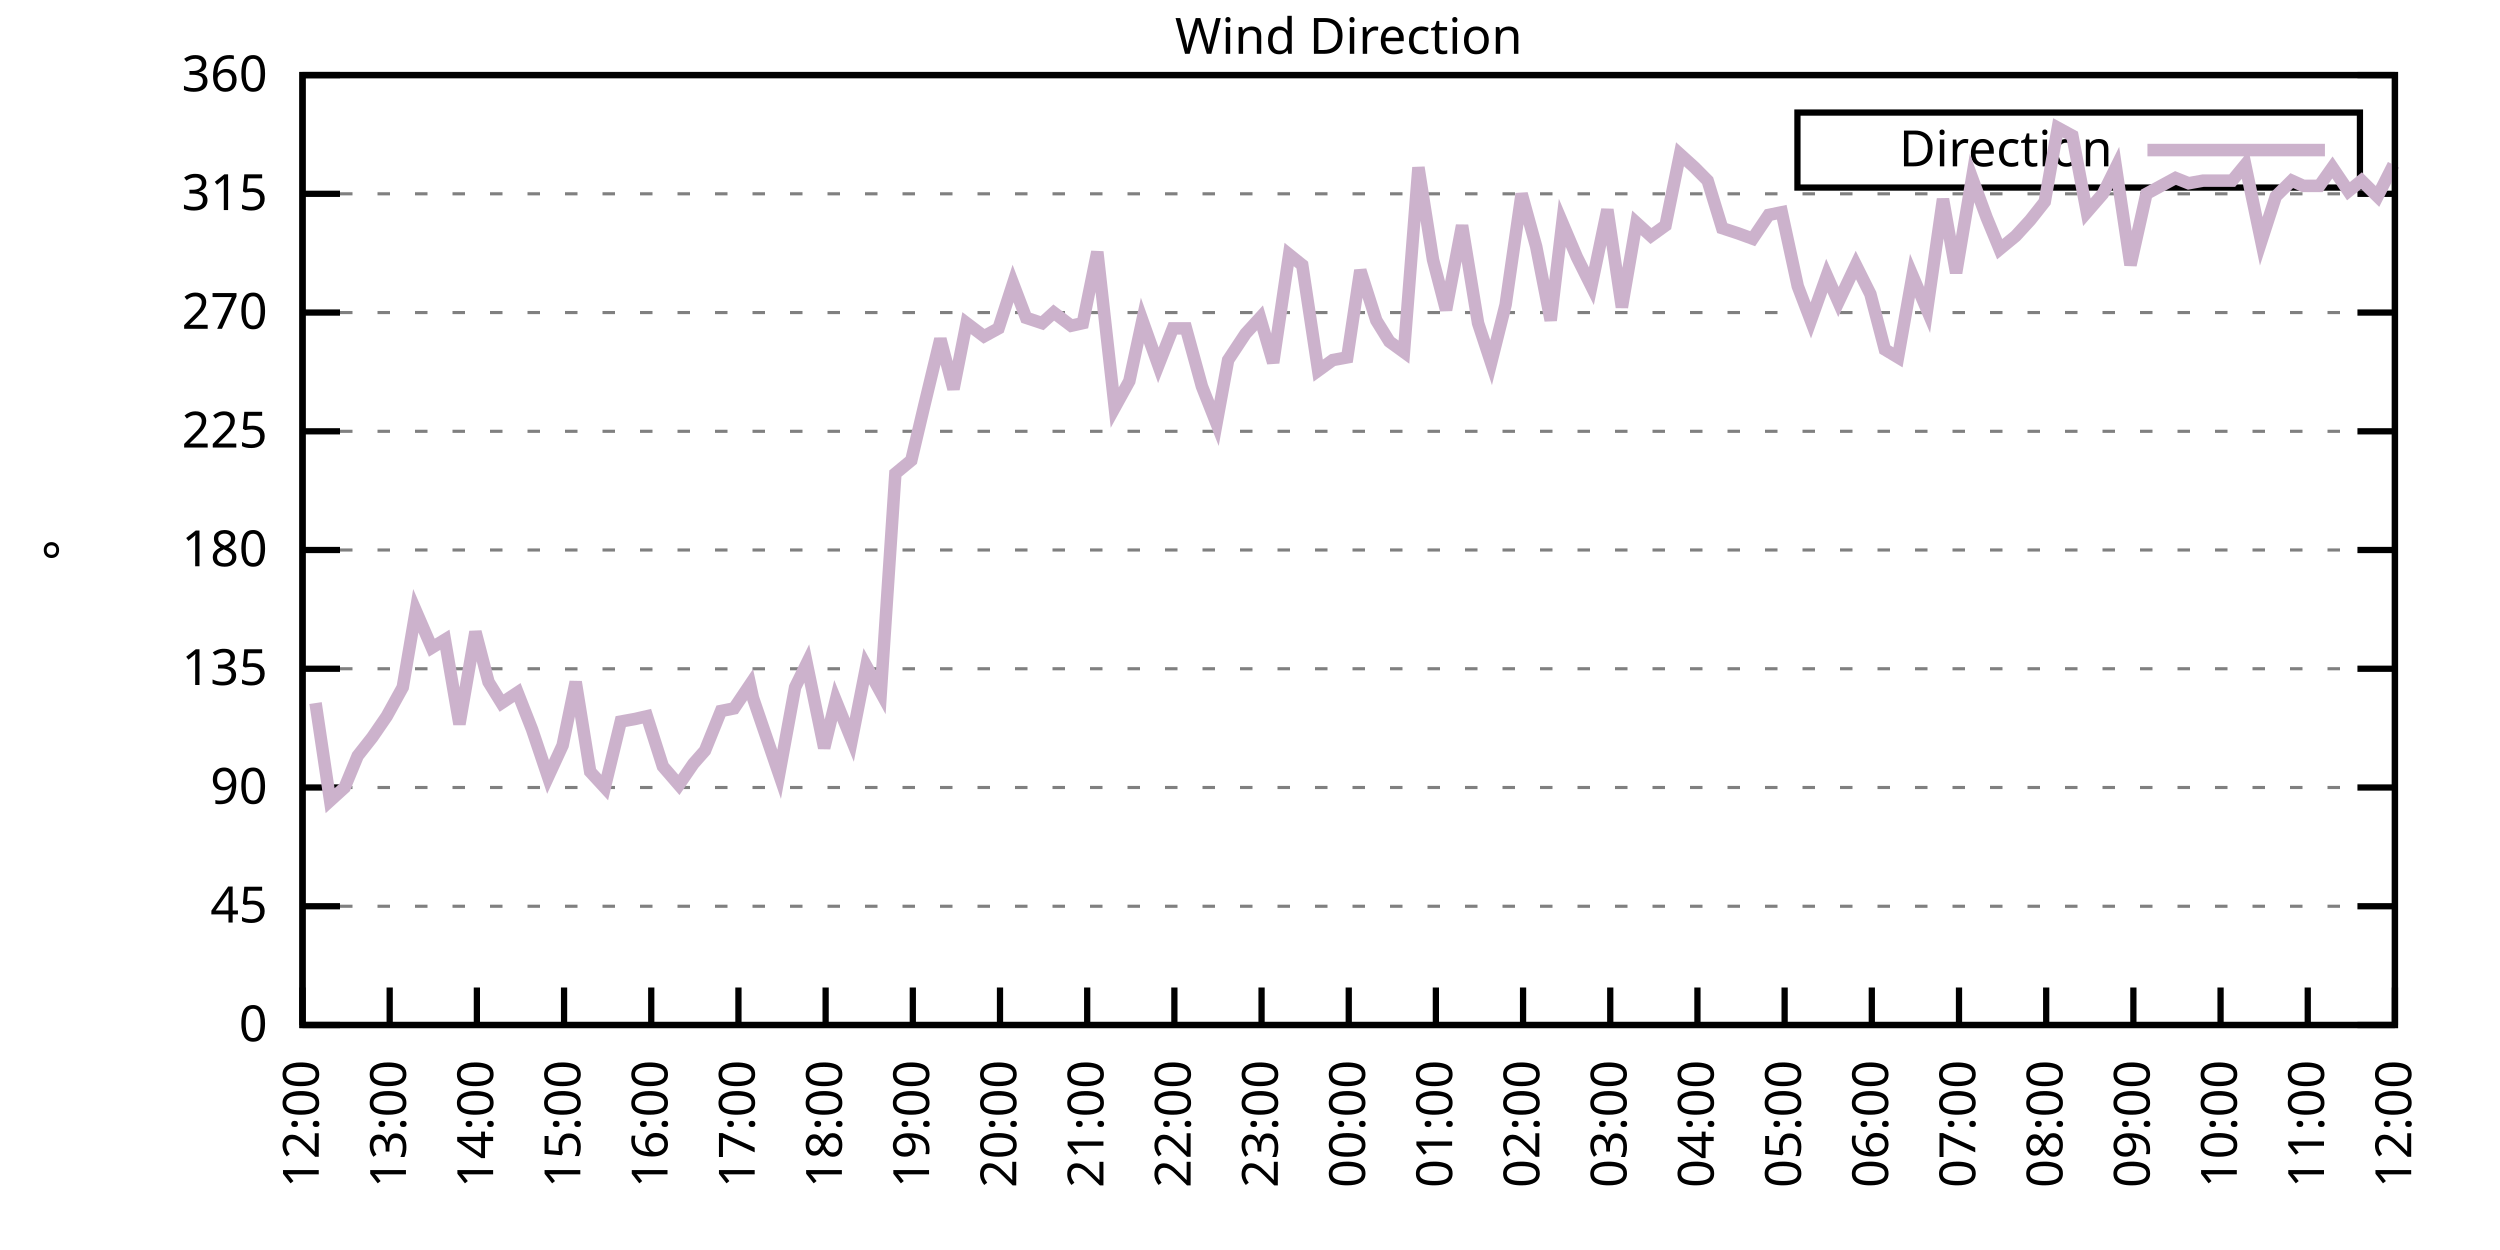
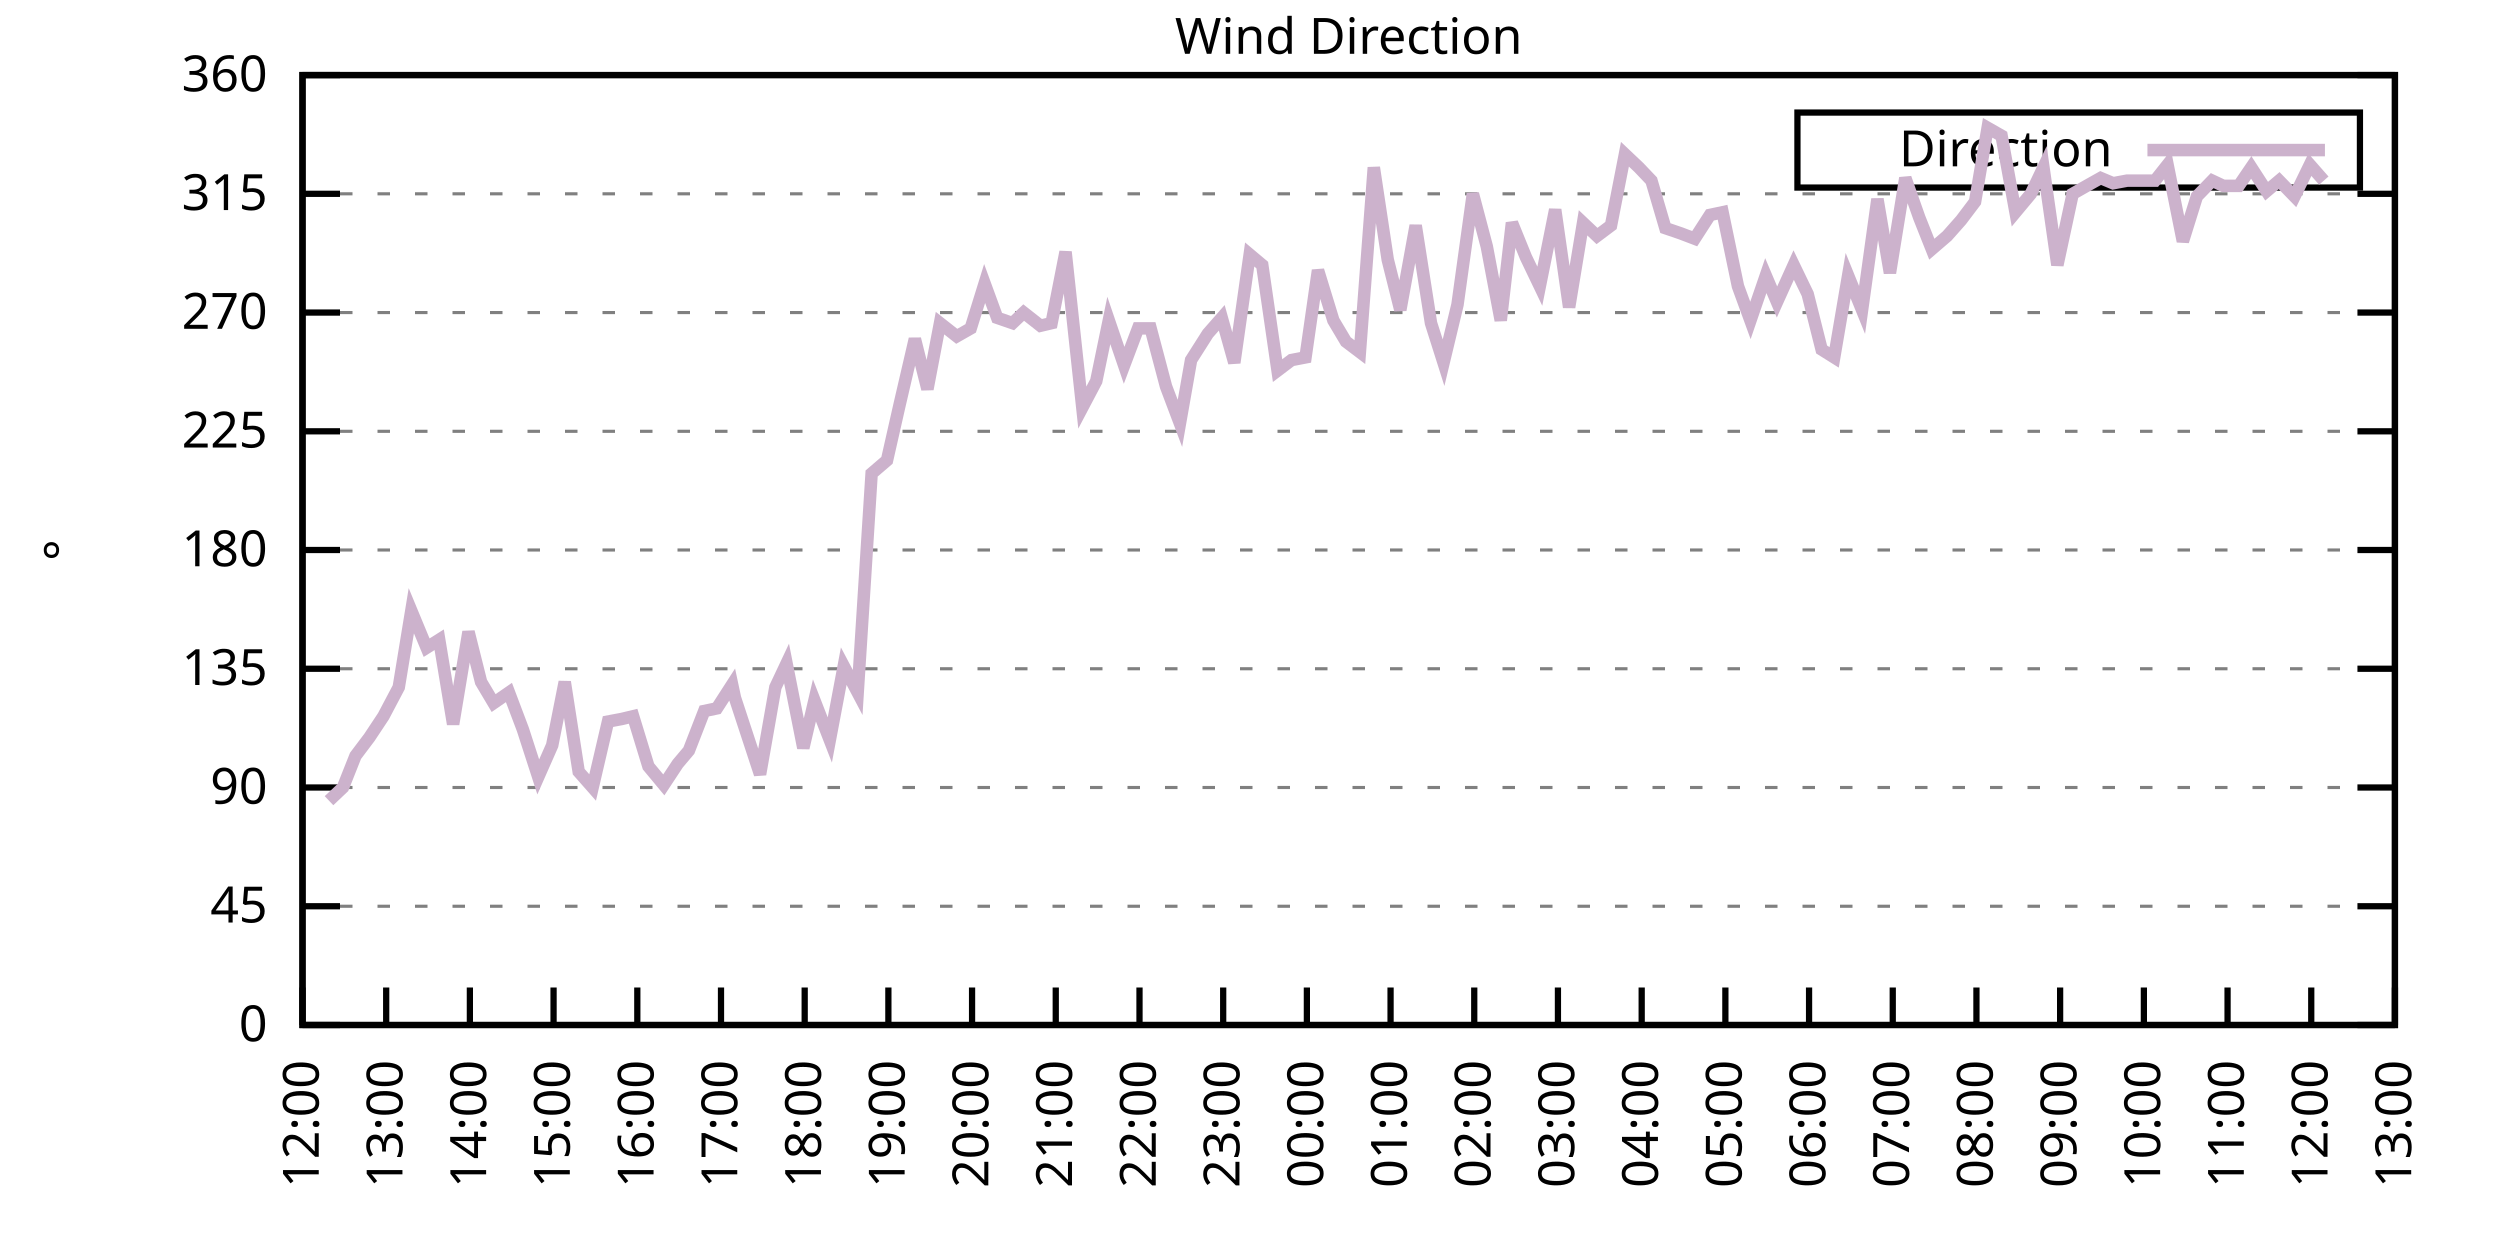
<svg xmlns="http://www.w3.org/2000/svg" xmlns:xlink="http://www.w3.org/1999/xlink" width="400" height="200" viewBox="0 0 400 200">
  <g id="gnuplot_canvas">
    <rect x="0" y="0" width="400" height="200" fill="none" />
    <defs>
      <circle id="gpDot" r="0.5" stroke-width="0.5" stroke="currentColor" />
      <path id="gpPt0" stroke-width="0.333" stroke="currentColor" d="M-1,0 h2 M0,-1 v2" />
      <path id="gpPt1" stroke-width="0.333" stroke="currentColor" d="M-1,-1 L1,1 M1,-1 L-1,1" />
      <path id="gpPt2" stroke-width="0.333" stroke="currentColor" d="M-1,0 L1,0 M0,-1 L0,1 M-1,-1 L1,1 M-1,1 L1,-1" />
      <rect id="gpPt3" stroke-width="0.333" stroke="currentColor" x="-1" y="-1" width="2" height="2" />
      <rect id="gpPt4" stroke-width="0.333" stroke="currentColor" fill="currentColor" x="-1" y="-1" width="2" height="2" />
      <circle id="gpPt5" stroke-width="0.333" stroke="currentColor" cx="0" cy="0" r="1" />
      <use xlink:href="#gpPt5" id="gpPt6" fill="currentColor" stroke="none" />
      <path id="gpPt7" stroke-width="0.333" stroke="currentColor" d="M0,-1.33 L-1.33,0.67 L1.33,0.67 z" />
      <use xlink:href="#gpPt7" id="gpPt8" fill="currentColor" stroke="none" />
      <use xlink:href="#gpPt7" id="gpPt9" stroke="currentColor" transform="rotate(180)" />
      <use xlink:href="#gpPt9" id="gpPt10" fill="currentColor" stroke="none" />
      <use xlink:href="#gpPt3" id="gpPt11" stroke="currentColor" transform="rotate(45)" />
      <use xlink:href="#gpPt11" id="gpPt12" fill="currentColor" stroke="none" />
      <path id="gpPt13" stroke-width="0.333" stroke="currentColor" d="M0,1.330 L1.265,0.411 L0.782,-1.067 L-0.782,-1.076 L-1.265,0.411 z" />
      <use xlink:href="#gpPt13" id="gpPt14" fill="currentColor" stroke="none" />
      <filter id="textbox" filterUnits="objectBoundingBox" x="0" y="0" height="1" width="1">
        <feFlood flood-color="white" flood-opacity="1" result="bgnd" />
        <feComposite in="SourceGraphic" in2="bgnd" operator="atop" />
      </filter>
      <filter id="greybox" filterUnits="objectBoundingBox" x="0" y="0" height="1" width="1">
        <feFlood flood-color="lightgrey" flood-opacity="1" result="grey" />
        <feComposite in="SourceGraphic" in2="grey" operator="atop" />
      </filter>
    </defs>
    <g fill="none" color="white" stroke="currentColor" stroke-width="1.00" stroke-linecap="butt" stroke-linejoin="miter">
</g>
    <g fill="none" color="black" stroke="currentColor" stroke-width="1.00" stroke-linecap="butt" stroke-linejoin="miter">
      <g stroke="none" shape-rendering="crispEdges">
        <polygon fill="rgb(255, 255, 255)" points="48.40,164.00 383.18,164.00 383.18,12.02 48.40,12.02 " />
      </g>
    </g>
    <g fill="none" color="black" stroke="currentColor" stroke-width="1.00" stroke-linecap="butt" stroke-linejoin="miter">
</g>
    <g fill="none" color="black" stroke="black" stroke-width="0.50" stroke-linecap="butt" stroke-linejoin="miter">
</g>
    <g fill="none" color="gray" stroke="currentColor" stroke-width="0.50" stroke-linecap="butt" stroke-linejoin="miter">
      <path stroke="gray" stroke-dasharray="2,4" class="gridline" d="M48.40,164.00 L383.19,164.00  " />
    </g>
    <g fill="none" color="gray" stroke="gray" stroke-width="1.00" stroke-linecap="butt" stroke-linejoin="miter">
</g>
    <g fill="none" color="black" stroke="currentColor" stroke-width="1.00" stroke-linecap="butt" stroke-linejoin="miter">
      <path stroke="black" d="M48.40,164.00 L54.40,164.00 M383.19,164.00 L377.19,164.00  " />
      <g transform="translate(42.80,166.60)" stroke="none" fill="black" font-family="Sans" font-size="8.00" text-anchor="end">
        <text>
          <tspan font-family="Sans"> 0</tspan>
        </text>
      </g>
    </g>
    <g fill="none" color="black" stroke="currentColor" stroke-width="1.00" stroke-linecap="butt" stroke-linejoin="miter">
</g>
    <g fill="none" color="black" stroke="black" stroke-width="0.50" stroke-linecap="butt" stroke-linejoin="miter">
</g>
    <g fill="none" color="gray" stroke="currentColor" stroke-width="0.50" stroke-linecap="butt" stroke-linejoin="miter">
      <path stroke="gray" stroke-dasharray="2,4" class="gridline" d="M48.40,145.00 L383.19,145.00  " />
    </g>
    <g fill="none" color="gray" stroke="gray" stroke-width="1.00" stroke-linecap="butt" stroke-linejoin="miter">
</g>
    <g fill="none" color="black" stroke="currentColor" stroke-width="1.00" stroke-linecap="butt" stroke-linejoin="miter">
      <path stroke="black" d="M48.40,145.00 L54.40,145.00 M383.19,145.00 L377.19,145.00  " />
      <g transform="translate(42.80,147.60)" stroke="none" fill="black" font-family="Sans" font-size="8.00" text-anchor="end">
        <text>
          <tspan font-family="Sans"> 45</tspan>
        </text>
      </g>
    </g>
    <g fill="none" color="black" stroke="currentColor" stroke-width="1.00" stroke-linecap="butt" stroke-linejoin="miter">
</g>
    <g fill="none" color="black" stroke="black" stroke-width="0.50" stroke-linecap="butt" stroke-linejoin="miter">
</g>
    <g fill="none" color="gray" stroke="currentColor" stroke-width="0.50" stroke-linecap="butt" stroke-linejoin="miter">
      <path stroke="gray" stroke-dasharray="2,4" class="gridline" d="M48.40,126.00 L383.19,126.00  " />
    </g>
    <g fill="none" color="gray" stroke="gray" stroke-width="1.00" stroke-linecap="butt" stroke-linejoin="miter">
</g>
    <g fill="none" color="black" stroke="currentColor" stroke-width="1.00" stroke-linecap="butt" stroke-linejoin="miter">
      <path stroke="black" d="M48.40,126.00 L54.40,126.00 M383.19,126.00 L377.19,126.00  " />
      <g transform="translate(42.80,128.60)" stroke="none" fill="black" font-family="Sans" font-size="8.00" text-anchor="end">
        <text>
          <tspan font-family="Sans"> 90</tspan>
        </text>
      </g>
    </g>
    <g fill="none" color="black" stroke="currentColor" stroke-width="1.00" stroke-linecap="butt" stroke-linejoin="miter">
</g>
    <g fill="none" color="black" stroke="black" stroke-width="0.50" stroke-linecap="butt" stroke-linejoin="miter">
</g>
    <g fill="none" color="gray" stroke="currentColor" stroke-width="0.50" stroke-linecap="butt" stroke-linejoin="miter">
      <path stroke="gray" stroke-dasharray="2,4" class="gridline" d="M48.40,107.00 L383.19,107.00  " />
    </g>
    <g fill="none" color="gray" stroke="gray" stroke-width="1.00" stroke-linecap="butt" stroke-linejoin="miter">
</g>
    <g fill="none" color="black" stroke="currentColor" stroke-width="1.00" stroke-linecap="butt" stroke-linejoin="miter">
      <path stroke="black" d="M48.40,107.00 L54.40,107.00 M383.19,107.00 L377.19,107.00  " />
      <g transform="translate(42.80,109.60)" stroke="none" fill="black" font-family="Sans" font-size="8.00" text-anchor="end">
        <text>
          <tspan font-family="Sans"> 135</tspan>
        </text>
      </g>
    </g>
    <g fill="none" color="black" stroke="currentColor" stroke-width="1.00" stroke-linecap="butt" stroke-linejoin="miter">
</g>
    <g fill="none" color="black" stroke="black" stroke-width="0.50" stroke-linecap="butt" stroke-linejoin="miter">
</g>
    <g fill="none" color="gray" stroke="currentColor" stroke-width="0.50" stroke-linecap="butt" stroke-linejoin="miter">
      <path stroke="gray" stroke-dasharray="2,4" class="gridline" d="M48.40,88.00 L383.19,88.00  " />
    </g>
    <g fill="none" color="gray" stroke="gray" stroke-width="1.00" stroke-linecap="butt" stroke-linejoin="miter">
</g>
    <g fill="none" color="black" stroke="currentColor" stroke-width="1.00" stroke-linecap="butt" stroke-linejoin="miter">
      <path stroke="black" d="M48.40,88.00 L54.40,88.00 M383.19,88.00 L377.19,88.00  " />
      <g transform="translate(42.80,90.60)" stroke="none" fill="black" font-family="Sans" font-size="8.00" text-anchor="end">
        <text>
          <tspan font-family="Sans"> 180</tspan>
        </text>
      </g>
    </g>
    <g fill="none" color="black" stroke="currentColor" stroke-width="1.00" stroke-linecap="butt" stroke-linejoin="miter">
</g>
    <g fill="none" color="black" stroke="black" stroke-width="0.50" stroke-linecap="butt" stroke-linejoin="miter">
</g>
    <g fill="none" color="gray" stroke="currentColor" stroke-width="0.50" stroke-linecap="butt" stroke-linejoin="miter">
      <path stroke="gray" stroke-dasharray="2,4" class="gridline" d="M48.40,69.01 L383.19,69.01  " />
    </g>
    <g fill="none" color="gray" stroke="gray" stroke-width="1.00" stroke-linecap="butt" stroke-linejoin="miter">
</g>
    <g fill="none" color="black" stroke="currentColor" stroke-width="1.00" stroke-linecap="butt" stroke-linejoin="miter">
      <path stroke="black" d="M48.40,69.01 L54.40,69.01 M383.19,69.01 L377.19,69.01  " />
      <g transform="translate(42.80,71.61)" stroke="none" fill="black" font-family="Sans" font-size="8.00" text-anchor="end">
        <text>
          <tspan font-family="Sans"> 225</tspan>
        </text>
      </g>
    </g>
    <g fill="none" color="black" stroke="currentColor" stroke-width="1.00" stroke-linecap="butt" stroke-linejoin="miter">
</g>
    <g fill="none" color="black" stroke="black" stroke-width="0.50" stroke-linecap="butt" stroke-linejoin="miter">
</g>
    <g fill="none" color="gray" stroke="currentColor" stroke-width="0.50" stroke-linecap="butt" stroke-linejoin="miter">
      <path stroke="gray" stroke-dasharray="2,4" class="gridline" d="M48.40,50.01 L383.19,50.01  " />
    </g>
    <g fill="none" color="gray" stroke="gray" stroke-width="1.00" stroke-linecap="butt" stroke-linejoin="miter">
</g>
    <g fill="none" color="black" stroke="currentColor" stroke-width="1.00" stroke-linecap="butt" stroke-linejoin="miter">
      <path stroke="black" d="M48.40,50.01 L54.40,50.01 M383.19,50.01 L377.19,50.01  " />
      <g transform="translate(42.80,52.61)" stroke="none" fill="black" font-family="Sans" font-size="8.00" text-anchor="end">
        <text>
          <tspan font-family="Sans"> 270</tspan>
        </text>
      </g>
    </g>
    <g fill="none" color="black" stroke="currentColor" stroke-width="1.00" stroke-linecap="butt" stroke-linejoin="miter">
</g>
    <g fill="none" color="black" stroke="black" stroke-width="0.50" stroke-linecap="butt" stroke-linejoin="miter">
</g>
    <g fill="none" color="gray" stroke="currentColor" stroke-width="0.50" stroke-linecap="butt" stroke-linejoin="miter">
      <path stroke="gray" stroke-dasharray="2,4" class="gridline" d="M48.40,31.01 L383.19,31.01  " />
    </g>
    <g fill="none" color="gray" stroke="gray" stroke-width="1.00" stroke-linecap="butt" stroke-linejoin="miter">
</g>
    <g fill="none" color="black" stroke="currentColor" stroke-width="1.00" stroke-linecap="butt" stroke-linejoin="miter">
      <path stroke="black" d="M48.40,31.01 L54.40,31.01 M383.19,31.01 L377.19,31.01  " />
      <g transform="translate(42.80,33.61)" stroke="none" fill="black" font-family="Sans" font-size="8.00" text-anchor="end">
        <text>
          <tspan font-family="Sans"> 315</tspan>
        </text>
      </g>
    </g>
    <g fill="none" color="black" stroke="currentColor" stroke-width="1.00" stroke-linecap="butt" stroke-linejoin="miter">
</g>
    <g fill="none" color="black" stroke="black" stroke-width="0.50" stroke-linecap="butt" stroke-linejoin="miter">
</g>
    <g fill="none" color="gray" stroke="currentColor" stroke-width="0.50" stroke-linecap="butt" stroke-linejoin="miter">
      <path stroke="gray" stroke-dasharray="2,4" class="gridline" d="M48.40,12.01 L383.19,12.01  " />
    </g>
    <g fill="none" color="gray" stroke="gray" stroke-width="1.00" stroke-linecap="butt" stroke-linejoin="miter">
</g>
    <g fill="none" color="black" stroke="currentColor" stroke-width="1.00" stroke-linecap="butt" stroke-linejoin="miter">
      <path stroke="black" d="M48.40,12.01 L54.40,12.01 M383.19,12.01 L377.19,12.01  " />
      <g transform="translate(42.80,14.61)" stroke="none" fill="black" font-family="Sans" font-size="8.00" text-anchor="end">
        <text>
          <tspan font-family="Sans"> 360</tspan>
        </text>
      </g>
    </g>
    <g fill="none" color="black" stroke="currentColor" stroke-width="1.00" stroke-linecap="butt" stroke-linejoin="miter">
      <path stroke="black" d="M48.40,164.00 L48.40,158.00  " />
      <g transform="translate(51.00,169.60) rotate(270.00)" stroke="none" fill="black" font-family="Sans" font-size="8.00" text-anchor="end">
        <text>
          <tspan font-family="Sans">12:00</tspan>
        </text>
      </g>
    </g>
    <g fill="none" color="black" stroke="currentColor" stroke-width="1.00" stroke-linecap="butt" stroke-linejoin="miter">
-       <path stroke="black" d="M62.35,164.00 L62.35,158.00  " />
-       <g transform="translate(64.95,169.60) rotate(270.00)" stroke="none" fill="black" font-family="Sans" font-size="8.00" text-anchor="end">
+       <path stroke="black" d="M61.79,164.00 L61.79,158.00  " />
+       <g transform="translate(64.39,169.60) rotate(270.00)" stroke="none" fill="black" font-family="Sans" font-size="8.00" text-anchor="end">
        <text>
          <tspan font-family="Sans">13:00</tspan>
        </text>
      </g>
    </g>
    <g fill="none" color="black" stroke="currentColor" stroke-width="1.00" stroke-linecap="butt" stroke-linejoin="miter">
-       <path stroke="black" d="M76.30,164.00 L76.30,158.00  " />
-       <g transform="translate(78.90,169.60) rotate(270.00)" stroke="none" fill="black" font-family="Sans" font-size="8.00" text-anchor="end">
+       <path stroke="black" d="M75.18,164.00 L75.18,158.00  " />
+       <g transform="translate(77.78,169.60) rotate(270.00)" stroke="none" fill="black" font-family="Sans" font-size="8.00" text-anchor="end">
        <text>
          <tspan font-family="Sans">14:00</tspan>
        </text>
      </g>
    </g>
    <g fill="none" color="black" stroke="currentColor" stroke-width="1.00" stroke-linecap="butt" stroke-linejoin="miter">
-       <path stroke="black" d="M90.25,164.00 L90.25,158.00  " />
-       <g transform="translate(92.85,169.60) rotate(270.00)" stroke="none" fill="black" font-family="Sans" font-size="8.00" text-anchor="end">
+       <path stroke="black" d="M88.57,164.00 L88.57,158.00  " />
+       <g transform="translate(91.17,169.60) rotate(270.00)" stroke="none" fill="black" font-family="Sans" font-size="8.00" text-anchor="end">
        <text>
          <tspan font-family="Sans">15:00</tspan>
        </text>
      </g>
    </g>
    <g fill="none" color="black" stroke="currentColor" stroke-width="1.00" stroke-linecap="butt" stroke-linejoin="miter">
-       <path stroke="black" d="M104.20,164.00 L104.20,158.00  " />
-       <g transform="translate(106.80,169.60) rotate(270.00)" stroke="none" fill="black" font-family="Sans" font-size="8.00" text-anchor="end">
+       <path stroke="black" d="M101.97,164.00 L101.97,158.00  " />
+       <g transform="translate(104.57,169.60) rotate(270.00)" stroke="none" fill="black" font-family="Sans" font-size="8.00" text-anchor="end">
        <text>
          <tspan font-family="Sans">16:00</tspan>
        </text>
      </g>
    </g>
    <g fill="none" color="black" stroke="currentColor" stroke-width="1.00" stroke-linecap="butt" stroke-linejoin="miter">
-       <path stroke="black" d="M118.15,164.00 L118.15,158.00  " />
-       <g transform="translate(120.75,169.60) rotate(270.00)" stroke="none" fill="black" font-family="Sans" font-size="8.00" text-anchor="end">
+       <path stroke="black" d="M115.36,164.00 L115.36,158.00  " />
+       <g transform="translate(117.96,169.60) rotate(270.00)" stroke="none" fill="black" font-family="Sans" font-size="8.00" text-anchor="end">
        <text>
          <tspan font-family="Sans">17:00</tspan>
        </text>
      </g>
    </g>
    <g fill="none" color="black" stroke="currentColor" stroke-width="1.00" stroke-linecap="butt" stroke-linejoin="miter">
-       <path stroke="black" d="M132.10,164.00 L132.10,158.00  " />
-       <g transform="translate(134.70,169.60) rotate(270.00)" stroke="none" fill="black" font-family="Sans" font-size="8.00" text-anchor="end">
+       <path stroke="black" d="M128.75,164.00 L128.75,158.00  " />
+       <g transform="translate(131.35,169.60) rotate(270.00)" stroke="none" fill="black" font-family="Sans" font-size="8.00" text-anchor="end">
        <text>
          <tspan font-family="Sans">18:00</tspan>
        </text>
      </g>
    </g>
    <g fill="none" color="black" stroke="currentColor" stroke-width="1.00" stroke-linecap="butt" stroke-linejoin="miter">
-       <path stroke="black" d="M146.05,164.00 L146.05,158.00  " />
-       <g transform="translate(148.65,169.60) rotate(270.00)" stroke="none" fill="black" font-family="Sans" font-size="8.00" text-anchor="end">
+       <path stroke="black" d="M142.14,164.00 L142.14,158.00  " />
+       <g transform="translate(144.74,169.60) rotate(270.00)" stroke="none" fill="black" font-family="Sans" font-size="8.00" text-anchor="end">
        <text>
          <tspan font-family="Sans">19:00</tspan>
        </text>
      </g>
    </g>
    <g fill="none" color="black" stroke="currentColor" stroke-width="1.00" stroke-linecap="butt" stroke-linejoin="miter">
-       <path stroke="black" d="M160.00,164.00 L160.00,158.00  " />
-       <g transform="translate(162.60,169.60) rotate(270.00)" stroke="none" fill="black" font-family="Sans" font-size="8.00" text-anchor="end">
+       <path stroke="black" d="M155.53,164.00 L155.53,158.00  " />
+       <g transform="translate(158.13,169.60) rotate(270.00)" stroke="none" fill="black" font-family="Sans" font-size="8.00" text-anchor="end">
        <text>
          <tspan font-family="Sans">20:00</tspan>
        </text>
      </g>
    </g>
    <g fill="none" color="black" stroke="currentColor" stroke-width="1.00" stroke-linecap="butt" stroke-linejoin="miter">
-       <path stroke="black" d="M173.95,164.00 L173.95,158.00  " />
-       <g transform="translate(176.55,169.60) rotate(270.00)" stroke="none" fill="black" font-family="Sans" font-size="8.00" text-anchor="end">
+       <path stroke="black" d="M168.92,164.00 L168.92,158.00  " />
+       <g transform="translate(171.52,169.60) rotate(270.00)" stroke="none" fill="black" font-family="Sans" font-size="8.00" text-anchor="end">
        <text>
          <tspan font-family="Sans">21:00</tspan>
        </text>
      </g>
    </g>
    <g fill="none" color="black" stroke="currentColor" stroke-width="1.00" stroke-linecap="butt" stroke-linejoin="miter">
-       <path stroke="black" d="M187.90,164.00 L187.90,158.00  " />
-       <g transform="translate(190.50,169.60) rotate(270.00)" stroke="none" fill="black" font-family="Sans" font-size="8.00" text-anchor="end">
+       <path stroke="black" d="M182.32,164.00 L182.32,158.00  " />
+       <g transform="translate(184.92,169.60) rotate(270.00)" stroke="none" fill="black" font-family="Sans" font-size="8.00" text-anchor="end">
        <text>
          <tspan font-family="Sans">22:00</tspan>
        </text>
      </g>
    </g>
    <g fill="none" color="black" stroke="currentColor" stroke-width="1.00" stroke-linecap="butt" stroke-linejoin="miter">
-       <path stroke="black" d="M201.85,164.00 L201.85,158.00  " />
-       <g transform="translate(204.45,169.60) rotate(270.00)" stroke="none" fill="black" font-family="Sans" font-size="8.00" text-anchor="end">
+       <path stroke="black" d="M195.71,164.00 L195.71,158.00  " />
+       <g transform="translate(198.31,169.60) rotate(270.00)" stroke="none" fill="black" font-family="Sans" font-size="8.00" text-anchor="end">
        <text>
          <tspan font-family="Sans">23:00</tspan>
        </text>
      </g>
    </g>
    <g fill="none" color="black" stroke="currentColor" stroke-width="1.00" stroke-linecap="butt" stroke-linejoin="miter">
-       <path stroke="black" d="M215.80,164.00 L215.80,158.00  " />
-       <g transform="translate(218.40,169.60) rotate(270.00)" stroke="none" fill="black" font-family="Sans" font-size="8.00" text-anchor="end">
+       <path stroke="black" d="M209.10,164.00 L209.10,158.00  " />
+       <g transform="translate(211.70,169.60) rotate(270.00)" stroke="none" fill="black" font-family="Sans" font-size="8.00" text-anchor="end">
        <text>
          <tspan font-family="Sans">00:00</tspan>
        </text>
      </g>
    </g>
    <g fill="none" color="black" stroke="currentColor" stroke-width="1.00" stroke-linecap="butt" stroke-linejoin="miter">
-       <path stroke="black" d="M229.74,164.00 L229.74,158.00  " />
-       <g transform="translate(232.34,169.60) rotate(270.00)" stroke="none" fill="black" font-family="Sans" font-size="8.00" text-anchor="end">
+       <path stroke="black" d="M222.49,164.00 L222.49,158.00  " />
+       <g transform="translate(225.09,169.60) rotate(270.00)" stroke="none" fill="black" font-family="Sans" font-size="8.00" text-anchor="end">
        <text>
          <tspan font-family="Sans">01:00</tspan>
        </text>
      </g>
    </g>
    <g fill="none" color="black" stroke="currentColor" stroke-width="1.00" stroke-linecap="butt" stroke-linejoin="miter">
-       <path stroke="black" d="M243.69,164.00 L243.69,158.00  " />
-       <g transform="translate(246.29,169.60) rotate(270.00)" stroke="none" fill="black" font-family="Sans" font-size="8.00" text-anchor="end">
+       <path stroke="black" d="M235.88,164.00 L235.88,158.00  " />
+       <g transform="translate(238.48,169.60) rotate(270.00)" stroke="none" fill="black" font-family="Sans" font-size="8.00" text-anchor="end">
        <text>
          <tspan font-family="Sans">02:00</tspan>
        </text>
      </g>
    </g>
    <g fill="none" color="black" stroke="currentColor" stroke-width="1.00" stroke-linecap="butt" stroke-linejoin="miter">
-       <path stroke="black" d="M257.64,164.00 L257.64,158.00  " />
-       <g transform="translate(260.24,169.60) rotate(270.00)" stroke="none" fill="black" font-family="Sans" font-size="8.00" text-anchor="end">
+       <path stroke="black" d="M249.27,164.00 L249.27,158.00  " />
+       <g transform="translate(251.87,169.60) rotate(270.00)" stroke="none" fill="black" font-family="Sans" font-size="8.00" text-anchor="end">
        <text>
          <tspan font-family="Sans">03:00</tspan>
        </text>
      </g>
    </g>
    <g fill="none" color="black" stroke="currentColor" stroke-width="1.00" stroke-linecap="butt" stroke-linejoin="miter">
-       <path stroke="black" d="M271.59,164.00 L271.59,158.00  " />
-       <g transform="translate(274.19,169.60) rotate(270.00)" stroke="none" fill="black" font-family="Sans" font-size="8.00" text-anchor="end">
+       <path stroke="black" d="M262.67,164.00 L262.67,158.00  " />
+       <g transform="translate(265.27,169.60) rotate(270.00)" stroke="none" fill="black" font-family="Sans" font-size="8.00" text-anchor="end">
        <text>
          <tspan font-family="Sans">04:00</tspan>
        </text>
      </g>
    </g>
    <g fill="none" color="black" stroke="currentColor" stroke-width="1.00" stroke-linecap="butt" stroke-linejoin="miter">
-       <path stroke="black" d="M285.54,164.00 L285.54,158.00  " />
-       <g transform="translate(288.14,169.60) rotate(270.00)" stroke="none" fill="black" font-family="Sans" font-size="8.00" text-anchor="end">
+       <path stroke="black" d="M276.06,164.00 L276.06,158.00  " />
+       <g transform="translate(278.66,169.60) rotate(270.00)" stroke="none" fill="black" font-family="Sans" font-size="8.00" text-anchor="end">
        <text>
          <tspan font-family="Sans">05:00</tspan>
        </text>
      </g>
    </g>
    <g fill="none" color="black" stroke="currentColor" stroke-width="1.00" stroke-linecap="butt" stroke-linejoin="miter">
-       <path stroke="black" d="M299.49,164.00 L299.49,158.00  " />
-       <g transform="translate(302.09,169.60) rotate(270.00)" stroke="none" fill="black" font-family="Sans" font-size="8.00" text-anchor="end">
+       <path stroke="black" d="M289.45,164.00 L289.45,158.00  " />
+       <g transform="translate(292.05,169.60) rotate(270.00)" stroke="none" fill="black" font-family="Sans" font-size="8.00" text-anchor="end">
        <text>
          <tspan font-family="Sans">06:00</tspan>
        </text>
      </g>
    </g>
    <g fill="none" color="black" stroke="currentColor" stroke-width="1.00" stroke-linecap="butt" stroke-linejoin="miter">
-       <path stroke="black" d="M313.44,164.00 L313.44,158.00  " />
-       <g transform="translate(316.04,169.60) rotate(270.00)" stroke="none" fill="black" font-family="Sans" font-size="8.00" text-anchor="end">
+       <path stroke="black" d="M302.84,164.00 L302.84,158.00  " />
+       <g transform="translate(305.44,169.60) rotate(270.00)" stroke="none" fill="black" font-family="Sans" font-size="8.00" text-anchor="end">
        <text>
          <tspan font-family="Sans">07:00</tspan>
        </text>
      </g>
    </g>
    <g fill="none" color="black" stroke="currentColor" stroke-width="1.00" stroke-linecap="butt" stroke-linejoin="miter">
-       <path stroke="black" d="M327.39,164.00 L327.39,158.00  " />
-       <g transform="translate(329.99,169.60) rotate(270.00)" stroke="none" fill="black" font-family="Sans" font-size="8.00" text-anchor="end">
+       <path stroke="black" d="M316.23,164.00 L316.23,158.00  " />
+       <g transform="translate(318.83,169.60) rotate(270.00)" stroke="none" fill="black" font-family="Sans" font-size="8.00" text-anchor="end">
        <text>
          <tspan font-family="Sans">08:00</tspan>
        </text>
      </g>
    </g>
    <g fill="none" color="black" stroke="currentColor" stroke-width="1.00" stroke-linecap="butt" stroke-linejoin="miter">
-       <path stroke="black" d="M341.34,164.00 L341.34,158.00  " />
-       <g transform="translate(343.94,169.60) rotate(270.00)" stroke="none" fill="black" font-family="Sans" font-size="8.00" text-anchor="end">
+       <path stroke="black" d="M329.62,164.00 L329.62,158.00  " />
+       <g transform="translate(332.22,169.60) rotate(270.00)" stroke="none" fill="black" font-family="Sans" font-size="8.00" text-anchor="end">
        <text>
          <tspan font-family="Sans">09:00</tspan>
        </text>
      </g>
    </g>
    <g fill="none" color="black" stroke="currentColor" stroke-width="1.00" stroke-linecap="butt" stroke-linejoin="miter">
-       <path stroke="black" d="M355.29,164.00 L355.29,158.00  " />
-       <g transform="translate(357.89,169.60) rotate(270.00)" stroke="none" fill="black" font-family="Sans" font-size="8.00" text-anchor="end">
+       <path stroke="black" d="M343.02,164.00 L343.02,158.00  " />
+       <g transform="translate(345.62,169.60) rotate(270.00)" stroke="none" fill="black" font-family="Sans" font-size="8.00" text-anchor="end">
        <text>
          <tspan font-family="Sans">10:00</tspan>
        </text>
      </g>
    </g>
    <g fill="none" color="black" stroke="currentColor" stroke-width="1.00" stroke-linecap="butt" stroke-linejoin="miter">
-       <path stroke="black" d="M369.24,164.00 L369.24,158.00  " />
-       <g transform="translate(371.84,169.60) rotate(270.00)" stroke="none" fill="black" font-family="Sans" font-size="8.00" text-anchor="end">
+       <path stroke="black" d="M356.41,164.00 L356.41,158.00  " />
+       <g transform="translate(359.01,169.60) rotate(270.00)" stroke="none" fill="black" font-family="Sans" font-size="8.00" text-anchor="end">
        <text>
          <tspan font-family="Sans">11:00</tspan>
+         </text>
+       </g>
+     </g>
+     <g fill="none" color="black" stroke="currentColor" stroke-width="1.00" stroke-linecap="butt" stroke-linejoin="miter">
+       <path stroke="black" d="M369.80,164.00 L369.80,158.00  " />
+       <g transform="translate(372.40,169.60) rotate(270.00)" stroke="none" fill="black" font-family="Sans" font-size="8.00" text-anchor="end">
+         <text>
+           <tspan font-family="Sans">12:00</tspan>
        </text>
      </g>
    </g>
    <g fill="none" color="black" stroke="currentColor" stroke-width="1.00" stroke-linecap="butt" stroke-linejoin="miter">
      <path stroke="black" d="M383.19,164.00 L383.19,158.00  " />
      <g transform="translate(385.79,169.60) rotate(270.00)" stroke="none" fill="black" font-family="Sans" font-size="8.00" text-anchor="end">
        <text>
-           <tspan font-family="Sans">12:00</tspan>
+           <tspan font-family="Sans">13:00</tspan>
        </text>
      </g>
    </g>
    <g fill="none" color="black" stroke="currentColor" stroke-width="1.00" stroke-linecap="butt" stroke-linejoin="miter">
</g>
    <g fill="none" color="black" stroke="currentColor" stroke-width="1.00" stroke-linecap="butt" stroke-linejoin="miter">
      <path stroke="black" d="M48.40,12.01 L48.40,164.00 L383.19,164.00 L383.19,12.01 L48.40,12.01 Z  " />
    </g>
    <g fill="none" color="black" stroke="currentColor" stroke-width="1.00" stroke-linecap="butt" stroke-linejoin="miter">
</g>
    <g fill="none" color="black" stroke="currentColor" stroke-width="1.00" stroke-linecap="butt" stroke-linejoin="miter">
      <path stroke="black" d="M287.59,30.01 L287.59,18.01 L377.59,18.01 L377.59,30.01 L287.59,30.01 Z  " />
    </g>
    <g id="Wind_direction_plot_1">
      <g fill="none" color="white" stroke="black" stroke-width="2.00" stroke-linecap="butt" stroke-linejoin="miter">
</g>
      <g fill="none" color="black" stroke="currentColor" stroke-width="2.00" stroke-linecap="butt" stroke-linejoin="miter">
        <g transform="translate(337.99,26.61)" stroke="none" fill="black" font-family="Sans" font-size="8.00" text-anchor="end">
          <text>
            <tspan font-family="Sans">Direction</tspan>
          </text>
        </g>
      </g>
      <g fill="none" color="black" stroke="currentColor" stroke-width="2.00" stroke-linecap="butt" stroke-linejoin="miter">
-         <path stroke="rgb(204, 178, 204)" d="M343.59,24.01 L371.99,24.01 M50.49,112.49 L52.82,128.11 L55.14,126.00 L57.23,120.94 L59.56,117.98 L61.88,114.60   L64.44,109.96 L66.53,97.72 L69.09,103.63 L71.18,102.36 L73.51,115.87 L76.07,101.09 L78.16,109.11 L80.25,112.49   L82.81,110.80 L85.13,116.71 L87.69,124.31 L90.02,119.25 L92.11,109.11 L94.43,123.47 L96.76,126.00 L99.32,115.45   L101.64,115.03 L103.50,114.60 L106.06,122.62 L108.62,125.58 L110.94,122.20 L112.80,120.09 L115.36,113.76 L117.45,113.34   L120.01,109.54 L120.47,111.65 L124.66,123.89 L127.22,109.96 L129.08,106.16 L131.87,119.67 L133.72,112.07 L136.28,118.40   L138.61,106.58 L140.93,110.80 L143.26,75.76 L145.81,73.65 L147.91,64.78 L150.46,54.23 L152.56,62.25 L154.65,51.70   L157.44,53.81 L159.76,52.54 L162.09,45.36 L164.18,50.85 L166.74,51.70 L168.60,50.01 L171.39,52.12 L173.25,51.70   L175.57,40.30 L178.36,65.21 L180.69,60.98 L182.78,51.27 L185.34,58.45 L187.66,52.54 L189.76,52.54 L192.31,61.83   L194.64,67.74 L196.50,57.61 L199.29,53.39 L201.61,50.85 L203.71,58.03 L206.26,40.72 L208.36,42.41 L210.91,59.30   L213.24,57.61 L215.56,57.18 L217.65,43.25 L220.21,51.27 L222.30,54.65 L224.63,56.34 L226.95,26.79 L229.28,41.56   L231.37,49.59 L233.93,36.08 L236.49,51.70 L238.58,58.03 L240.90,48.74 L243.46,31.01 L245.79,39.45 L248.11,51.27   L249.97,35.65 L252.30,41.14 L254.62,45.79 L257.18,33.54 L259.50,49.16 L261.83,35.65 L264.15,37.76 L266.48,36.08   L268.80,24.68 L271.13,26.79 L273.22,28.90 L275.55,36.50 L278.10,37.34 L280.43,38.19 L282.99,34.39 L285.08,33.96   L287.64,45.79 L289.73,51.27 L292.29,44.10 L294.15,48.32 L296.94,42.41 L299.26,47.05 L301.58,55.92 L303.68,57.18   L306.00,44.10 L308.33,49.59 L310.88,31.85 L312.98,43.67 L315.53,28.48 L317.86,34.81 L319.95,39.87 L322.51,37.76   L324.83,35.23 L327.16,32.28 L329.25,20.45 L331.58,21.72 L333.90,33.96 L336.46,31.01 L338.55,26.79 L340.88,42.41   L343.43,31.01 L345.76,29.74 L348.08,28.48 L350.18,29.32 L352.50,28.90 L354.83,28.90 L357.15,28.90 L359.24,26.36   L361.80,38.61 L364.13,31.43 L366.68,28.90 L368.54,29.74 L371.10,29.74 L373.19,26.79 L375.75,30.59 L377.84,28.90   L380.40,31.43 L382.96,26.36  " />
+         <path stroke="rgb(204, 178, 204)" d="M343.59,24.01 L371.99,24.01 M52.64,128.11 L54.87,126.00 L56.88,120.94 L59.11,117.98 L61.35,114.60 L63.80,109.96   L65.81,97.72 L68.26,103.63 L70.27,102.36 L72.50,115.87 L74.96,101.09 L76.97,109.11 L78.98,112.49 L81.43,110.80   L83.66,116.71 L86.12,124.31 L88.35,119.25 L90.36,109.11 L92.59,123.47 L94.82,126.00 L97.28,115.45 L99.51,115.03   L101.30,114.60 L103.75,122.62 L106.21,125.58 L108.44,122.20 L110.22,120.09 L112.68,113.76 L114.69,113.34 L117.14,109.54   L117.59,111.65 L121.61,123.89 L124.06,109.96 L125.85,106.16 L128.53,119.67 L130.31,112.07 L132.77,118.40 L135.00,106.58   L137.23,110.80 L139.46,75.76 L141.92,73.65 L143.93,64.78 L146.38,54.23 L148.39,62.25 L150.40,51.70 L153.08,53.81   L155.31,52.54 L157.54,45.36 L159.55,50.85 L162.01,51.70 L163.79,50.01 L166.47,52.12 L168.25,51.70 L170.49,40.30   L173.17,65.21 L175.40,60.98 L177.41,51.27 L179.86,58.45 L182.09,52.54 L184.10,52.54 L186.56,61.83 L188.79,67.74   L190.57,57.61 L193.25,53.39 L195.48,50.85 L197.49,58.03 L199.95,40.72 L201.96,42.41 L204.41,59.30 L206.64,57.61   L208.88,57.18 L210.88,43.25 L213.34,51.27 L215.35,54.65 L217.58,56.34 L219.81,26.79 L222.04,41.56 L224.05,49.59   L226.51,36.08 L228.96,51.70 L230.97,58.03 L233.20,48.74 L235.66,31.01 L237.89,39.45 L240.12,51.27 L241.91,35.65   L244.14,41.14 L246.37,45.79 L248.83,33.54 L251.06,49.16 L253.29,35.65 L255.52,37.76 L257.76,36.08 L259.99,24.68   L262.22,26.79 L264.23,28.90 L266.46,36.50 L268.92,37.34 L271.15,38.19 L273.60,34.39 L275.61,33.96 L278.07,45.79   L280.07,51.27 L282.53,44.10 L284.32,48.32 L286.99,42.41 L289.23,47.05 L291.46,55.92 L293.47,57.18 L295.70,44.10   L297.93,49.59 L300.39,31.85 L302.39,43.67 L304.85,28.48 L307.08,34.81 L309.09,39.87 L311.54,37.76 L313.78,35.23   L316.01,32.28 L318.02,20.45 L320.25,21.72 L322.48,33.96 L324.94,31.01 L326.95,26.79 L329.18,42.41 L331.63,31.01   L333.86,29.74 L336.10,28.48 L338.10,29.32 L340.34,28.90 L342.57,28.90 L344.80,28.90 L346.81,26.36 L349.26,38.61   L351.50,31.43 L353.95,28.90 L355.74,29.74 L358.19,29.74 L360.20,26.79 L362.66,30.59 L364.66,28.90 L367.12,31.43   L369.58,26.36 L371.81,28.90  " />
      </g>
    </g>
    <g fill="none" color="black" stroke="currentColor" stroke-width="2.00" stroke-linecap="butt" stroke-linejoin="miter">
</g>
    <g fill="none" color="black" stroke="black" stroke-width="1.00" stroke-linecap="butt" stroke-linejoin="miter">
</g>
    <g fill="none" color="black" stroke="currentColor" stroke-width="1.00" stroke-linecap="butt" stroke-linejoin="miter">
      <path stroke="black" d="M48.40,12.01 L48.40,164.00 L383.19,164.00 L383.19,12.01 L48.40,12.01 Z  " />
      <g transform="translate(12.80,88.01) rotate(270.00)" stroke="none" fill="black" font-family="Sans" font-size="8.00" text-anchor="middle">
        <text>
          <tspan font-family="Sans">°</tspan>
        </text>
      </g>
    </g>
    <g fill="none" color="black" stroke="currentColor" stroke-width="1.00" stroke-linecap="butt" stroke-linejoin="miter">
</g>
    <g fill="none" color="black" stroke="currentColor" stroke-width="1.00" stroke-linecap="butt" stroke-linejoin="miter">
      <g transform="translate(215.79,8.61)" stroke="none" fill="black" font-family="Sans" font-size="8.00" text-anchor="middle">
        <text>
          <tspan font-family="Sans">Wind Direction</tspan>
        </text>
      </g>
    </g>
    <g fill="none" color="black" stroke="currentColor" stroke-width="1.00" stroke-linecap="butt" stroke-linejoin="miter">
</g>
  </g>
</svg>
